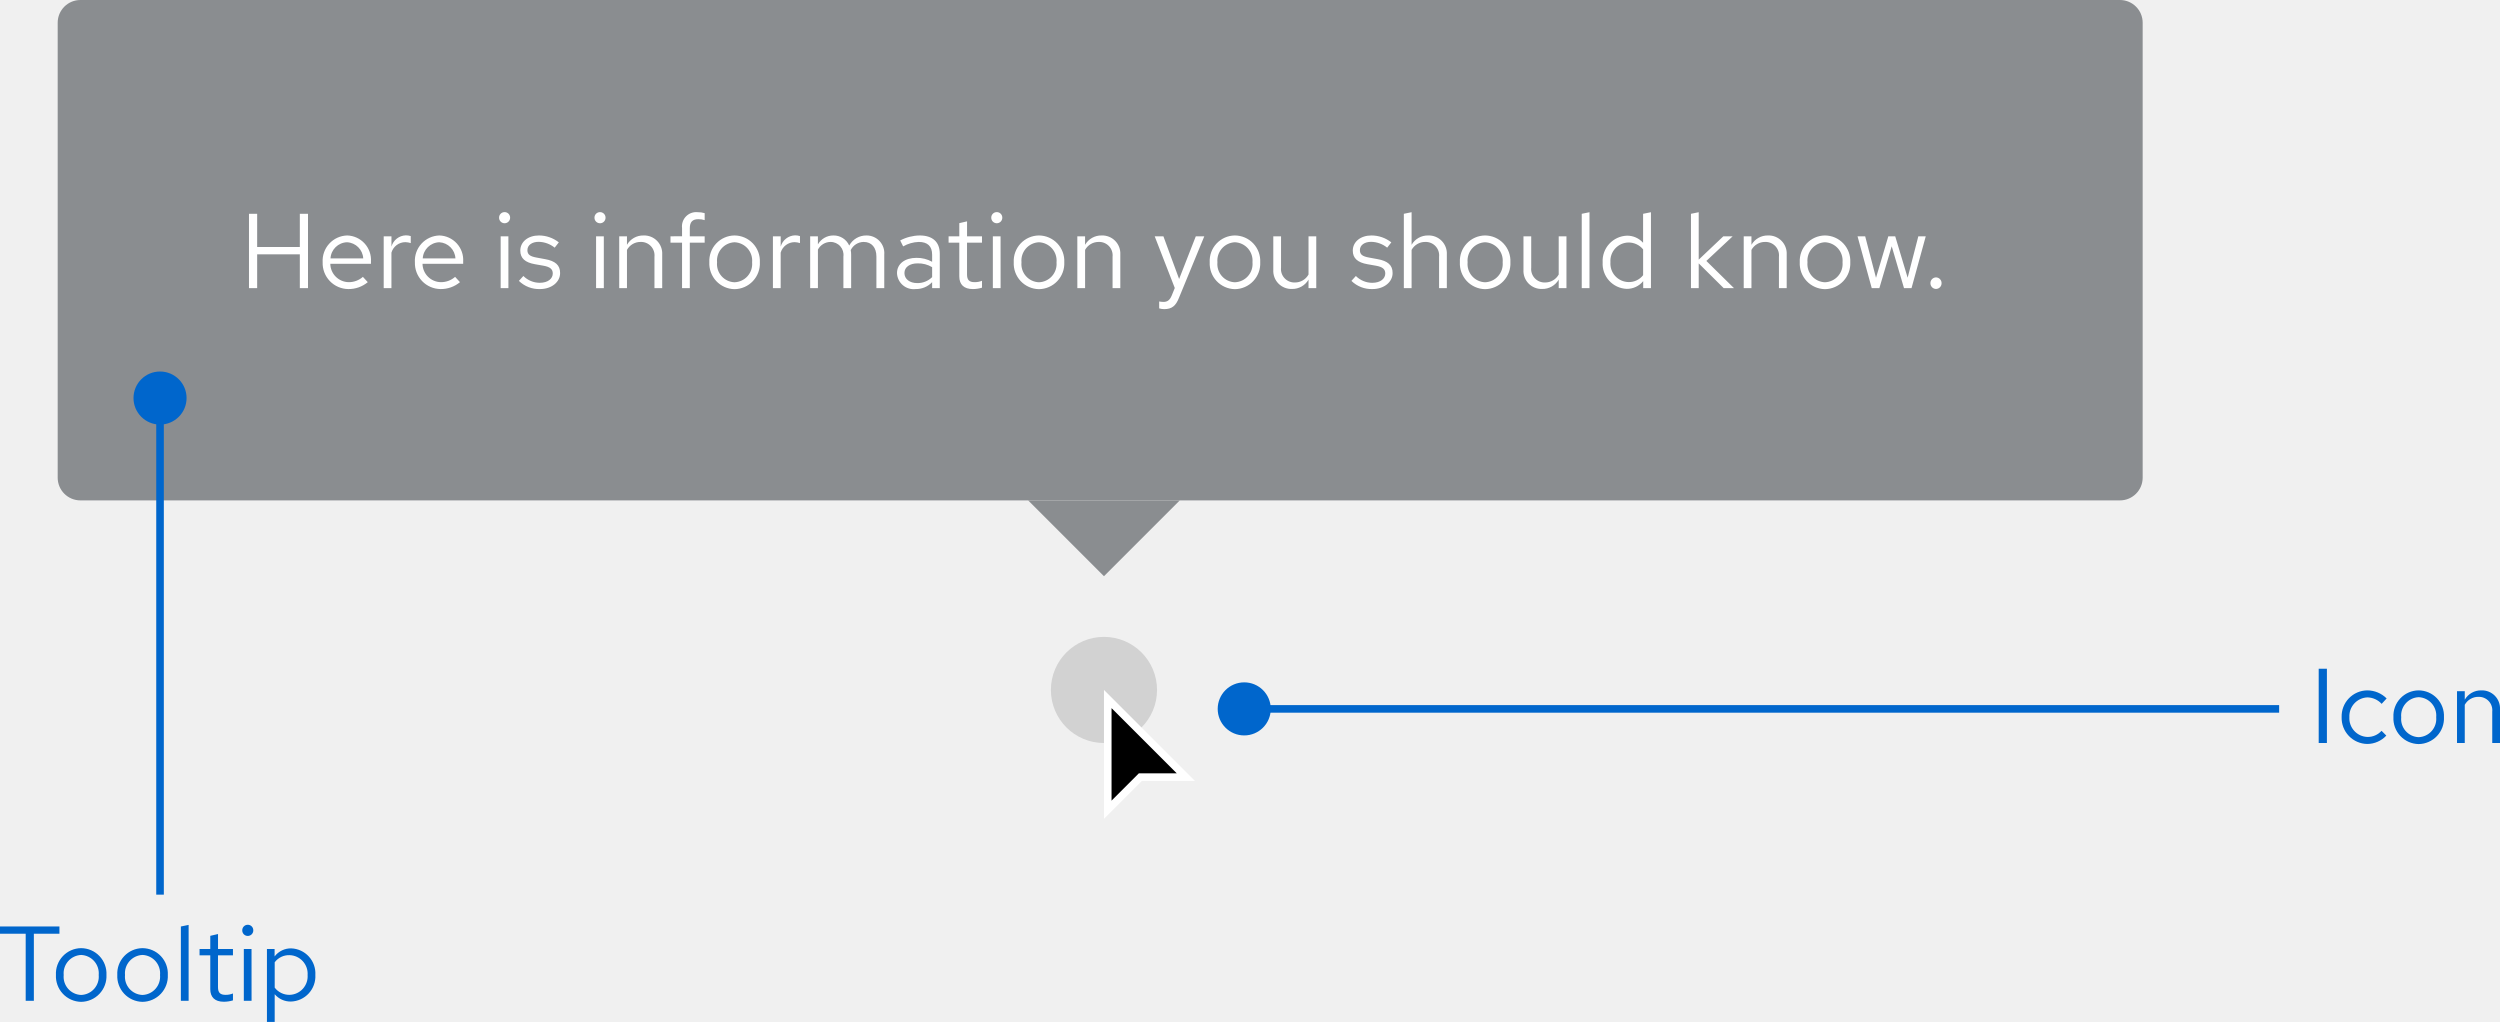
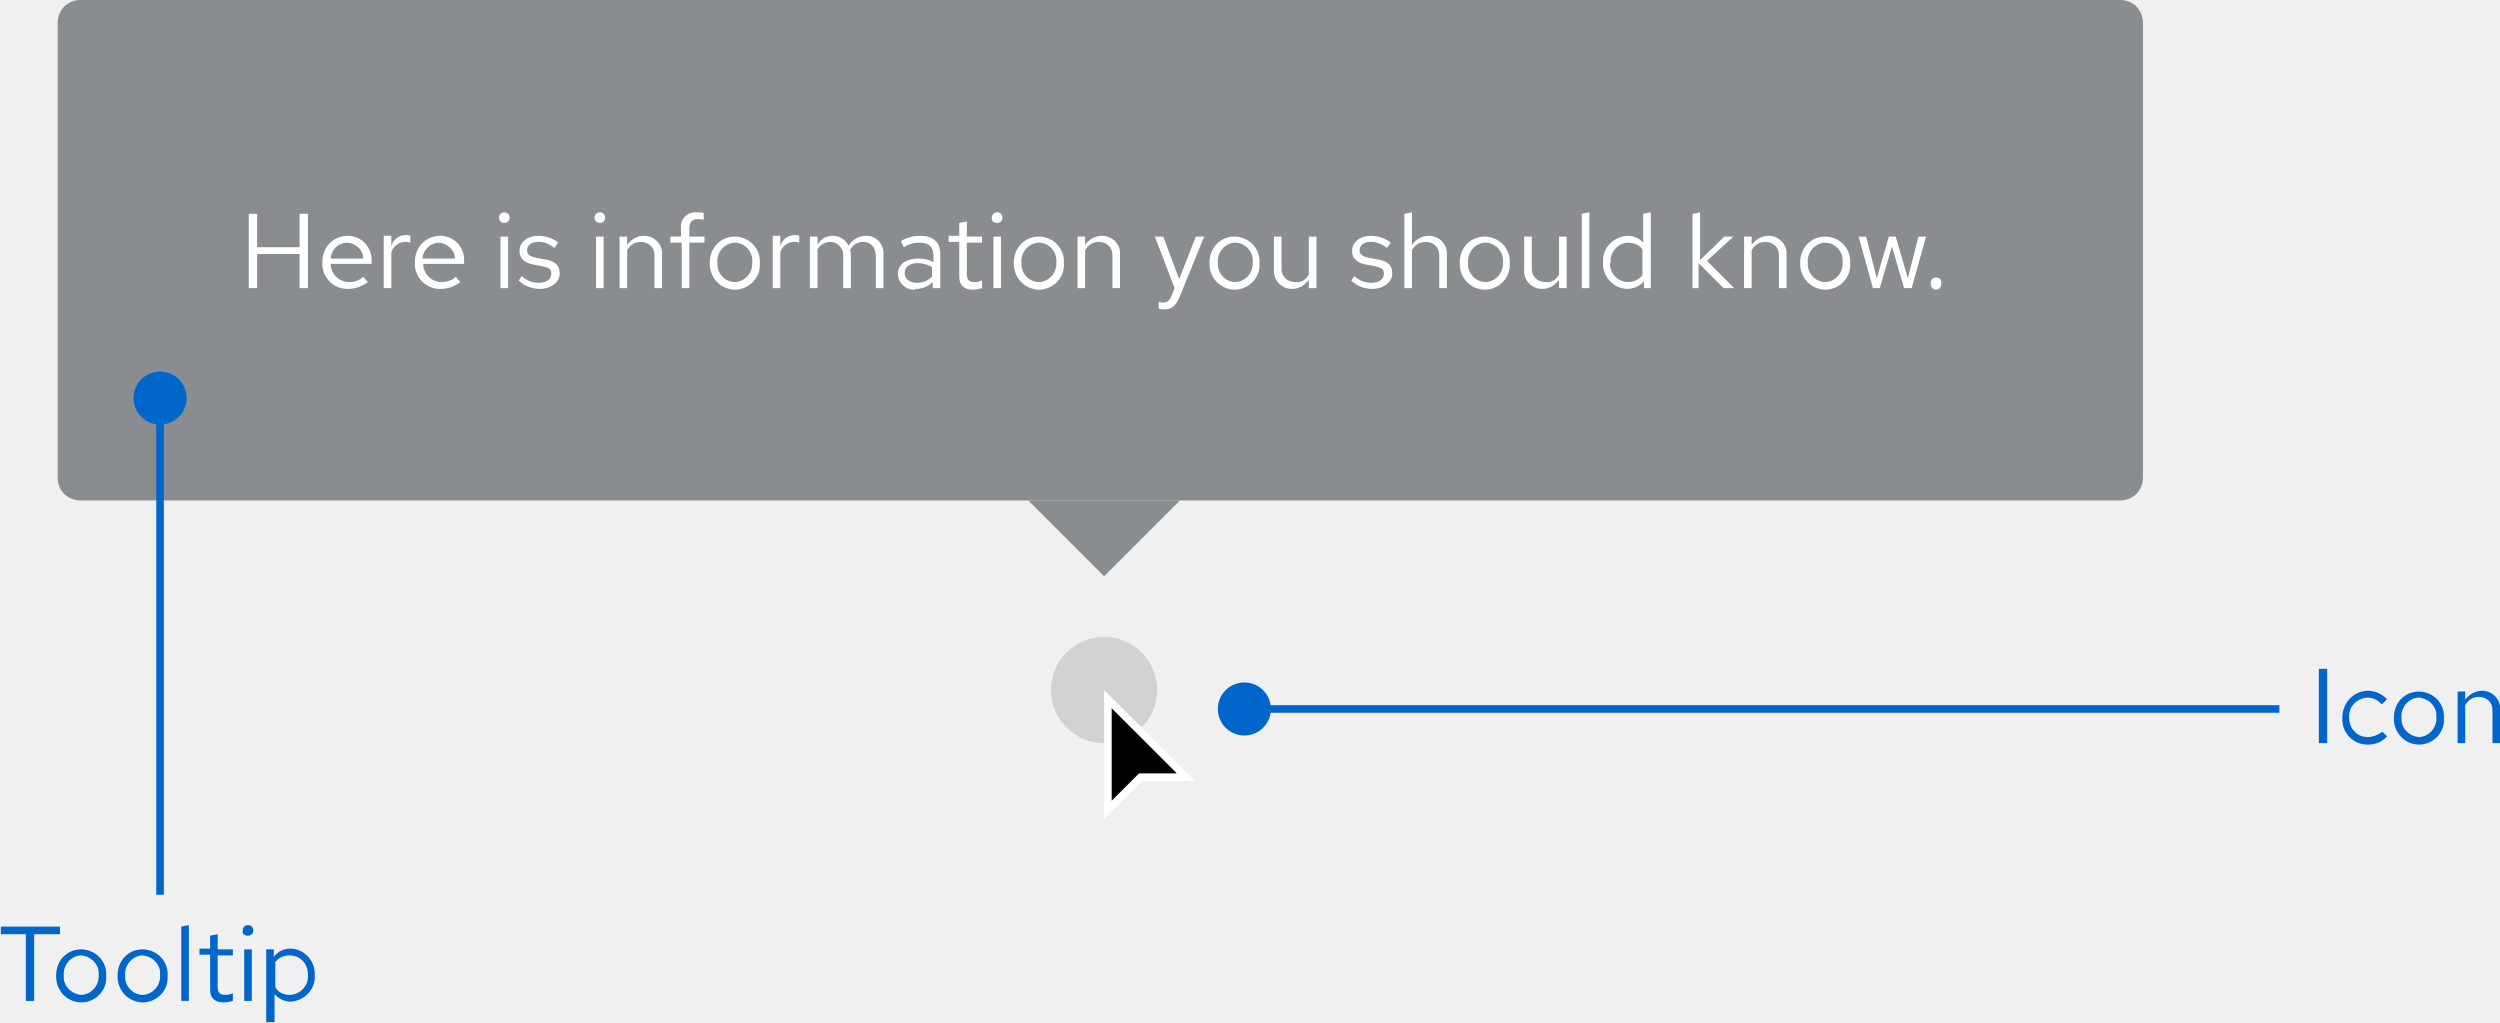
- <svg xmlns="http://www.w3.org/2000/svg" width="329.738" height="134.786" viewBox="0 0 329.738 134.786">
-   <defs>
-     <style>.a{fill:#d2d2d2;}.b{fill:#fff;}.c{fill:#8a8d90;}.d{fill:#06c;}</style>
-   </defs>
+ <svg xmlns="http://www.w3.org/2000/svg" version="1.1" id="Layer_1" x="0px" y="0px" viewBox="0 0 329.7 134.8" style="enable-background:new 0 0 329.7 134.8;" xml:space="preserve">
+   <style type="text/css">
+ 	.st0{fill:#D2D2D2;}
+ 	.st1{fill:#FFFFFF;}
+ 	.st2{fill:#8A8D90;}
+ 	.st3{fill:#0066CC;}
+ </style>
  <g transform="translate(-715.392 -625)">
    <g transform="translate(0 32)">
-       <circle class="a" cx="7" cy="7" r="7" transform="translate(854 677)" />
+       <circle class="st0" cx="861" cy="684" r="7" />
      <g transform="translate(715 593)">
-         <path d="M146.5,106.8V92.2l10.3,10.3h-6l-.15.15-4.15,4.14Z" />
-         <path class="b" d="M147,105.6l3.3-3.3.3-.3h5L147,93.4v12.2m-1,2.4V91l12,12h-7l-5,5Z" />
+         <path d="M146.5,106.8V92.2l10.3,10.3h-6l-0.1,0.2L146.5,106.8L146.5,106.8z" />
+         <path class="st1" d="M147,105.6l3.3-3.3l0.3-0.3h5l-8.6-8.6V105.6 M146,108V91l12,12h-7L146,108z" />
      </g>
      <g transform="translate(363 371)">
-         <rect class="c" width="275" height="66" rx="3" transform="translate(360 222)" />
-         <path class="c" d="M498,298l-10-10h20Z" />
-         <path class="b" d="M1.232,0H2.31V-4.452H7.938V0H9.016V-9.8H7.938v4.382H2.31V-9.8H1.232Zm9.716-3.416A3.418,3.418,0,0,0,14.336.126,3.935,3.935,0,0,0,16.9-.784l-.644-.7a2.792,2.792,0,0,1-1.876.7,2.459,2.459,0,0,1-2.422-2.422h5.362V-3.5a3.236,3.236,0,0,0-3.136-3.444A3.336,3.336,0,0,0,10.948-3.416Zm3.22-2.632A2.25,2.25,0,0,1,16.3-3.92H11.984A2.258,2.258,0,0,1,14.168-6.048ZM19,0H20.02V-4.676a1.921,1.921,0,0,1,1.834-1.386,2.422,2.422,0,0,1,.714.126V-6.86a2.01,2.01,0,0,0-.644-.1,2.031,2.031,0,0,0-1.9,1.484V-6.832H19Zm4.116-3.416A3.418,3.418,0,0,0,26.5.126a3.935,3.935,0,0,0,2.562-.91l-.644-.7a2.792,2.792,0,0,1-1.876.7,2.459,2.459,0,0,1-2.422-2.422h5.362V-3.5a3.236,3.236,0,0,0-3.136-3.444A3.336,3.336,0,0,0,23.114-3.416Zm3.22-2.632A2.25,2.25,0,0,1,28.462-3.92H24.15A2.258,2.258,0,0,1,26.334-6.048Zm8.61-2.506a.726.726,0,0,0,.728-.742.723.723,0,0,0-.728-.728.723.723,0,0,0-.728.728A.726.726,0,0,0,34.944-8.554Zm.5,1.722H34.426V0h1.022Zm1.386,5.88A3.788,3.788,0,0,0,39.62.126c1.54,0,2.66-.952,2.646-2.114.014-1.036-.644-1.6-1.988-1.834l-1.134-.21c-.84-.154-1.19-.392-1.19-.98,0-.672.63-1.092,1.484-1.092a3.45,3.45,0,0,1,2.114.77l.546-.7a4.251,4.251,0,0,0-2.618-.91c-1.442,0-2.464.84-2.464,2,0,1.022.658,1.568,1.932,1.792l1.134.2c.854.154,1.218.448,1.218,1.022C41.3-1.26,40.684-.7,39.578-.7a3.06,3.06,0,0,1-2.156-.9Zm10.7-7.6a.726.726,0,0,0,.728-.742.723.723,0,0,0-.728-.728A.723.723,0,0,0,46.8-9.3.726.726,0,0,0,47.53-8.554Zm.5,1.722H47.012V0h1.022ZM50.064,0h1.022V-5.04a2.03,2.03,0,0,1,1.792-1.05,1.771,1.771,0,0,1,1.834,1.96V0h1.022V-4.424a2.382,2.382,0,0,0-2.464-2.52,2.462,2.462,0,0,0-2.184,1.232v-1.12H50.064Zm6.762-6.832v.84h1.526V0h1.022V-5.992h1.96v-.84h-1.96V-7.9c0-.826.364-1.19,1.12-1.19a2.5,2.5,0,0,1,.84.126v-.924a3.206,3.206,0,0,0-.924-.126,1.879,1.879,0,0,0-2.058,2.1v1.078ZM61.95-3.416A3.384,3.384,0,0,0,65.268.14a3.389,3.389,0,0,0,3.346-3.556,3.365,3.365,0,0,0-3.346-3.528A3.359,3.359,0,0,0,61.95-3.416Zm5.642.014A2.412,2.412,0,0,1,65.268-.77a2.4,2.4,0,0,1-2.3-2.632,2.421,2.421,0,0,1,2.3-2.646A2.424,2.424,0,0,1,67.592-3.4ZM70.336,0h1.022V-4.676a1.921,1.921,0,0,1,1.834-1.386,2.422,2.422,0,0,1,.714.126V-6.86a2.01,2.01,0,0,0-.644-.1,2.031,2.031,0,0,0-1.9,1.484V-6.832H70.336ZM75.25,0h1.022V-5.082A1.9,1.9,0,0,1,77.938-6.09a1.7,1.7,0,0,1,1.694,1.932V0h1.022V-4.41a2.834,2.834,0,0,0-.056-.6A1.921,1.921,0,0,1,82.306-6.09c1.064,0,1.68.756,1.68,1.932V0h1.036V-4.41a2.335,2.335,0,0,0-2.338-2.534A2.551,2.551,0,0,0,80.4-5.614a2.24,2.24,0,0,0-2.086-1.33,2.338,2.338,0,0,0-2.044,1.176V-6.832H75.25ZM89.166.126a2.906,2.906,0,0,0,2.17-.91V0h1.008V-4.536c0-1.582-.98-2.408-2.646-2.408a5.722,5.722,0,0,0-2.576.658l.392.784a4.407,4.407,0,0,1,2.058-.588c1.148,0,1.764.546,1.764,1.694v.924a4.1,4.1,0,0,0-2.072-.518c-1.484,0-2.562.756-2.562,2.016A2.2,2.2,0,0,0,89.166.126ZM87.682-1.988c0-.8.728-1.274,1.722-1.274a3.545,3.545,0,0,1,1.932.5v1.316a2.726,2.726,0,0,1-1.96.784C88.382-.658,87.682-1.19,87.682-1.988Zm7.238.448c0,1.064.6,1.666,1.792,1.666a4.124,4.124,0,0,0,1.2-.182v-.91a2.521,2.521,0,0,1-.966.182c-.728,0-1.008-.294-1.008-1.022V-5.992h1.974v-.84H95.942V-8.806l-1.022.238v1.736H93.506v.84H94.92Zm4.942-7.014a.726.726,0,0,0,.728-.742.723.723,0,0,0-.728-.728.723.723,0,0,0-.728.728A.726.726,0,0,0,99.862-8.554Zm.5,1.722H99.344V0h1.022ZM102.1-3.416A3.384,3.384,0,0,0,105.42.14a3.389,3.389,0,0,0,3.346-3.556,3.365,3.365,0,0,0-3.346-3.528A3.359,3.359,0,0,0,102.1-3.416Zm5.642.014A2.412,2.412,0,0,1,105.42-.77a2.4,2.4,0,0,1-2.3-2.632,2.421,2.421,0,0,1,2.3-2.646A2.424,2.424,0,0,1,107.744-3.4ZM110.488,0h1.022V-5.04A2.03,2.03,0,0,1,113.3-6.09a1.771,1.771,0,0,1,1.834,1.96V0h1.022V-4.424a2.382,2.382,0,0,0-2.464-2.52,2.462,2.462,0,0,0-2.184,1.232v-1.12h-1.022Zm12.46.952c-.28.7-.644.868-1.106.868a3.447,3.447,0,0,1-.56-.056v.91a2.247,2.247,0,0,0,.658.1c1.022,0,1.54-.434,1.96-1.512l3.332-8.092h-1.12l-2.2,5.628-2.072-5.628h-1.148L123.34-.014Zm5-4.368A3.384,3.384,0,0,0,131.264.14a3.389,3.389,0,0,0,3.346-3.556,3.365,3.365,0,0,0-3.346-3.528A3.359,3.359,0,0,0,127.946-3.416Zm5.642.014A2.412,2.412,0,0,1,131.264-.77a2.4,2.4,0,0,1-2.3-2.632,2.421,2.421,0,0,1,2.3-2.646A2.424,2.424,0,0,1,133.588-3.4Zm3.766-3.43h-1.022v4.424A2.382,2.382,0,0,0,138.8.112,2.462,2.462,0,0,0,140.98-1.12V0H142V-6.832H140.98v5.04a2.03,2.03,0,0,1-1.792,1.05,1.771,1.771,0,0,1-1.834-1.96Zm9.282,5.88A3.788,3.788,0,0,0,149.422.126c1.54,0,2.66-.952,2.646-2.114.014-1.036-.644-1.6-1.988-1.834l-1.134-.21c-.84-.154-1.19-.392-1.19-.98,0-.672.63-1.092,1.484-1.092a3.45,3.45,0,0,1,2.114.77l.546-.7a4.251,4.251,0,0,0-2.618-.91c-1.442,0-2.464.84-2.464,2,0,1.022.658,1.568,1.932,1.792l1.134.2c.854.154,1.218.448,1.218,1.022,0,.672-.616,1.232-1.722,1.232a3.06,3.06,0,0,1-2.156-.9ZM158.2,0h1.022V-4.424a2.382,2.382,0,0,0-2.464-2.52,2.462,2.462,0,0,0-2.184,1.232v-4.3l-1.022.21V0h1.022V-5.04a2.03,2.03,0,0,1,1.792-1.05A1.771,1.771,0,0,1,158.2-4.13Zm2.744-3.416A3.384,3.384,0,0,0,164.262.14a3.389,3.389,0,0,0,3.346-3.556,3.365,3.365,0,0,0-3.346-3.528A3.359,3.359,0,0,0,160.944-3.416Zm5.642.014A2.412,2.412,0,0,1,164.262-.77a2.4,2.4,0,0,1-2.3-2.632,2.421,2.421,0,0,1,2.3-2.646A2.424,2.424,0,0,1,166.586-3.4Zm3.766-3.43H169.33v4.424a2.382,2.382,0,0,0,2.464,2.52,2.462,2.462,0,0,0,2.184-1.232V0H175V-6.832h-1.022v5.04a2.03,2.03,0,0,1-1.792,1.05,1.771,1.771,0,0,1-1.834-1.96Zm7.686-3.178-1.022.21V0h1.022ZM185.122,0h1.022V-10.01l-1.036.21v3.822a2.8,2.8,0,0,0-2.114-.938,3.329,3.329,0,0,0-3.22,3.514A3.308,3.308,0,0,0,182.938.1a2.747,2.747,0,0,0,2.184-1.022ZM180.8-3.416a2.428,2.428,0,0,1,2.38-2.6,2.462,2.462,0,0,1,1.932.91v3.4a2.36,2.36,0,0,1-1.932.91A2.44,2.44,0,0,1,180.8-3.416ZM191.422,0h1.022V-3.262L195.734,0h1.358l-3.64-3.584,3.472-3.248h-1.232l-3.248,3.08V-10.01l-1.022.21Zm6.958,0H199.4V-5.04a2.03,2.03,0,0,1,1.792-1.05,1.771,1.771,0,0,1,1.834,1.96V0h1.022V-4.424a2.382,2.382,0,0,0-2.464-2.52A2.462,2.462,0,0,0,199.4-5.712v-1.12H198.38Zm7.392-3.416A3.384,3.384,0,0,0,209.09.14a3.389,3.389,0,0,0,3.346-3.556,3.365,3.365,0,0,0-3.346-3.528A3.359,3.359,0,0,0,205.772-3.416Zm5.642.014A2.412,2.412,0,0,1,209.09-.77a2.4,2.4,0,0,1-2.3-2.632,2.421,2.421,0,0,1,2.3-2.646A2.424,2.424,0,0,1,211.414-3.4ZM216.272,0,217.9-5.516,219.52,0h.994l1.876-6.832h-.98L220-1.372l-1.638-5.46h-.91l-1.624,5.474L214.4-6.832h-1.008L215.264,0Zm7.476-1.414a.753.753,0,0,0-.742.77.75.75,0,0,0,.742.756.747.747,0,0,0,.728-.756A.751.751,0,0,0,223.748-1.414Z" transform="translate(384 260)" />
+         <path class="st2" d="M363,222h269c1.7,0,3,1.3,3,3v60c0,1.7-1.3,3-3,3H363c-1.7,0-3-1.3-3-3v-60C360,223.3,361.3,222,363,222z" />
+         <path class="st2" d="M498,298l-10-10h20L498,298z" />
+         <path class="st1" d="M385.2,260h1.1v-4.5h5.6v4.5h1.1v-9.8h-1.1v4.4h-5.6v-4.4h-1.1V260z M394.9,256.6c-0.1,1.9,1.4,3.5,3.3,3.5     c0,0,0.1,0,0.1,0c0.9,0,1.8-0.3,2.6-0.9l-0.6-0.7c-0.5,0.5-1.2,0.7-1.9,0.7c-1.3,0-2.4-1.1-2.4-2.4h5.4v-0.3     c0.1-1.8-1.2-3.3-3-3.4c0,0-0.1,0-0.1,0C396.3,253.1,394.9,254.6,394.9,256.6C394.9,256.5,394.9,256.6,394.9,256.6z M398.2,254     c1.2,0.1,2.1,1,2.1,2.1H396C396.1,254.9,397,254,398.2,254z M403,260h1v-4.7c0.2-0.8,1-1.4,1.8-1.4c0.2,0,0.5,0,0.7,0.1v-0.9     c-0.2-0.1-0.4-0.1-0.6-0.1c-0.9,0-1.7,0.6-1.9,1.5v-1.4h-1V260z M407.1,256.6c-0.1,1.9,1.4,3.5,3.3,3.5c0,0,0.1,0,0.1,0     c0.9,0,1.8-0.3,2.6-0.9l-0.6-0.7c-0.5,0.5-1.2,0.7-1.9,0.7c-1.3,0-2.4-1.1-2.4-2.4h5.4v-0.3c0.1-1.8-1.2-3.3-3-3.4     c0,0-0.1,0-0.1,0C408.5,253.1,407.1,254.6,407.1,256.6C407.1,256.5,407.1,256.6,407.1,256.6L407.1,256.6z M410.3,254     c1.1,0.1,2.1,1,2.1,2.1h-4.3C408.2,254.9,409.2,254,410.3,254L410.3,254z M418.9,251.4c0.4,0,0.7-0.3,0.7-0.7c0,0,0,0,0,0     c0-0.4-0.3-0.7-0.7-0.7c0,0,0,0,0,0c-0.4,0-0.7,0.3-0.7,0.7c0,0,0,0,0,0C418.2,251.1,418.5,251.4,418.9,251.4     C418.9,251.4,418.9,251.4,418.9,251.4L418.9,251.4z M419.4,253.2h-1v6.8h1L419.4,253.2z M420.8,259c0.7,0.7,1.8,1.1,2.8,1.1     c1.5,0,2.7-1,2.6-2.1c0-1-0.6-1.6-2-1.8l-1.1-0.2c-0.8-0.2-1.2-0.4-1.2-1c0-0.7,0.6-1.1,1.5-1.1c0.8,0,1.5,0.3,2.1,0.8l0.5-0.7     c-0.7-0.6-1.7-0.9-2.6-0.9c-1.4,0-2.5,0.8-2.5,2c0,1,0.7,1.6,1.9,1.8l1.1,0.2c0.9,0.2,1.2,0.4,1.2,1c0,0.7-0.6,1.2-1.7,1.2     c-0.8,0-1.6-0.3-2.2-0.9L420.8,259z M431.5,251.4c0.4,0,0.7-0.3,0.7-0.7c0,0,0,0,0,0c0-0.4-0.3-0.7-0.7-0.7c0,0,0,0,0,0     c-0.4,0-0.7,0.3-0.7,0.7c0,0,0,0,0,0C430.8,251.1,431.1,251.4,431.5,251.4C431.5,251.4,431.5,251.4,431.5,251.4L431.5,251.4z      M432,253.2h-1v6.8h1L432,253.2z M434.1,260h1v-5c0.4-0.7,1-1.1,1.8-1.1c1,0,1.8,0.7,1.8,1.7c0,0.1,0,0.2,0,0.3v4.1h1v-4.4     c0.1-1.3-0.9-2.4-2.2-2.5c-0.1,0-0.2,0-0.2,0c-0.9,0-1.7,0.5-2.2,1.2v-1.1h-1V260z M440.8,253.2v0.8h1.5v6h1v-6h2v-0.8h-2v-1.1     c0-0.8,0.4-1.2,1.1-1.2c0.3,0,0.6,0,0.8,0.1v-0.9c-0.3-0.1-0.6-0.1-0.9-0.1c-1-0.1-2,0.6-2.1,1.7c0,0.1,0,0.3,0,0.4v1.1     L440.8,253.2z M446,256.6c-0.1,1.9,1.3,3.5,3.2,3.6c0,0,0.1,0,0.1,0c1.9,0,3.4-1.6,3.3-3.4c0,0,0-0.1,0-0.1     c0.1-1.9-1.3-3.4-3.2-3.5c0,0-0.1,0-0.1,0c-1.9,0-3.3,1.5-3.3,3.4C445.9,256.5,445.9,256.5,446,256.6z M451.6,256.6     c0.1,1.3-0.9,2.5-2.2,2.6c0,0-0.1,0-0.1,0c-1.3,0-2.4-1.2-2.3-2.5c0,0,0-0.1,0-0.1c-0.1-1.3,0.9-2.5,2.2-2.6c0,0,0.1,0,0.1,0     c1.3,0,2.4,1.2,2.3,2.5C451.6,256.5,451.6,256.6,451.6,256.6L451.6,256.6z M454.3,260h1v-4.7c0.2-0.8,1-1.4,1.8-1.4     c0.2,0,0.5,0,0.7,0.1v-0.9c-0.2-0.1-0.4-0.1-0.6-0.1c-0.9,0-1.7,0.6-1.9,1.5v-1.4h-1V260z M459.2,260h1v-5.1c0.3-0.6,1-1,1.7-1     c0.9,0,1.7,0.8,1.7,1.7c0,0.1,0,0.2,0,0.2v4.2h1v-4.4c0-0.2,0-0.4-0.1-0.6c0.3-0.7,1-1.1,1.7-1.1c1.1,0,1.7,0.8,1.7,1.9v4.2h1     v-4.4c0.1-1.3-0.8-2.4-2.1-2.5c-0.1,0-0.1,0-0.2,0c-0.9,0-1.8,0.5-2.3,1.3c-0.4-0.8-1.2-1.3-2.1-1.3c-0.8,0-1.6,0.4-2,1.2v-1.1     h-1V260z M473.2,260.1c0.8,0,1.6-0.3,2.2-0.9v0.8h1v-4.5c0-1.6-1-2.4-2.6-2.4c-0.9,0-1.8,0.2-2.6,0.7l0.4,0.8     c0.6-0.4,1.3-0.6,2.1-0.6c1.1,0,1.8,0.5,1.8,1.7v0.9c-0.6-0.4-1.3-0.5-2.1-0.5c-1.5,0-2.6,0.8-2.6,2c0,1.2,1.1,2.2,2.3,2.1     C473,260.1,473.1,260.1,473.2,260.1z M471.7,258c0-0.8,0.7-1.3,1.7-1.3c0.7,0,1.3,0.2,1.9,0.5v1.3c-0.5,0.5-1.2,0.8-2,0.8     C472.4,259.3,471.7,258.8,471.7,258z M478.9,258.5c0,1.1,0.6,1.7,1.8,1.7c0.4,0,0.8-0.1,1.2-0.2V259c-0.3,0.1-0.6,0.2-1,0.2     c-0.7,0-1-0.3-1-1V254h2v-0.8h-2v-2l-1,0.2v1.7h-1.4v0.8h1.4V258.5z M483.9,251.4c0.4,0,0.7-0.3,0.7-0.7c0,0,0,0,0,0     c0-0.4-0.3-0.7-0.7-0.7c0,0,0,0,0,0c-0.4,0-0.7,0.3-0.7,0.7c0,0,0,0,0,0C483.1,251.1,483.4,251.4,483.9,251.4     C483.8,251.4,483.9,251.4,483.9,251.4z M484.4,253.2h-1v6.8h1L484.4,253.2z M486.1,256.6c-0.1,1.9,1.3,3.5,3.2,3.6     c0,0,0.1,0,0.1,0c1.9,0,3.4-1.6,3.3-3.4c0,0,0-0.1,0-0.1c0.1-1.9-1.3-3.4-3.2-3.5c0,0-0.1,0-0.1,0c-1.9,0-3.3,1.5-3.3,3.4     C486.1,256.5,486.1,256.5,486.1,256.6z M491.7,256.6c0.1,1.3-0.9,2.5-2.2,2.6c0,0-0.1,0-0.1,0c-1.3,0-2.4-1.2-2.3-2.5     c0,0,0-0.1,0-0.1c-0.1-1.3,0.9-2.5,2.2-2.6c0,0,0.1,0,0.1,0c1.3,0,2.4,1.2,2.3,2.5C491.8,256.5,491.7,256.6,491.7,256.6     L491.7,256.6z M494.5,260h1v-5c0.4-0.7,1-1.1,1.8-1.1c1,0,1.8,0.7,1.8,1.7c0,0.1,0,0.2,0,0.3v4.1h1v-4.4c0.1-1.3-0.9-2.4-2.2-2.5     c-0.1,0-0.2,0-0.2,0c-0.9,0-1.7,0.5-2.2,1.2v-1.1h-1L494.5,260z M506.9,261c-0.3,0.7-0.6,0.9-1.1,0.9c-0.2,0-0.4,0-0.6-0.1v0.9     c0.2,0.1,0.4,0.1,0.7,0.1c1,0,1.5-0.4,2-1.5l3.3-8.1h-1.1l-2.2,5.6l-2.1-5.6h-1.1l2.6,6.8L506.9,261z M511.9,256.6     c-0.1,1.9,1.3,3.5,3.2,3.6c0,0,0.1,0,0.1,0c1.9,0,3.4-1.6,3.3-3.4c0,0,0-0.1,0-0.1c0.1-1.9-1.3-3.4-3.2-3.5c0,0-0.1,0-0.1,0     c-1.9,0-3.3,1.5-3.3,3.4C511.9,256.5,511.9,256.5,511.9,256.6L511.9,256.6z M517.6,256.6c0.1,1.3-0.9,2.5-2.2,2.6     c0,0-0.1,0-0.1,0c-1.3,0-2.4-1.2-2.3-2.5c0,0,0-0.1,0-0.1c-0.1-1.3,0.9-2.5,2.2-2.6c0,0,0.1,0,0.1,0c1.3,0,2.4,1.2,2.3,2.5     C517.6,256.5,517.6,256.6,517.6,256.6L517.6,256.6z M521.4,253.2h-1v4.4c-0.1,1.3,0.9,2.4,2.2,2.5c0.1,0,0.2,0,0.2,0     c0.9,0,1.7-0.5,2.2-1.2v1.1h1v-6.8h-1v5c-0.4,0.7-1,1.1-1.8,1c-1,0-1.8-0.7-1.8-1.7c0-0.1,0-0.2,0-0.3L521.4,253.2z M530.6,259     c0.7,0.7,1.7,1.1,2.8,1.1c1.5,0,2.7-1,2.6-2.1c0-1-0.6-1.6-2-1.8l-1.1-0.2c-0.8-0.2-1.2-0.4-1.2-1c0-0.7,0.6-1.1,1.5-1.1     c0.8,0,1.5,0.3,2.1,0.8l0.5-0.7c-0.7-0.6-1.7-0.9-2.6-0.9c-1.4,0-2.5,0.8-2.5,2c0,1,0.7,1.6,1.9,1.8l1.1,0.2     c0.9,0.2,1.2,0.4,1.2,1c0,0.7-0.6,1.2-1.7,1.2c-0.8,0-1.6-0.3-2.2-0.9L530.6,259z M542.2,260h1v-4.4c0.1-1.3-0.9-2.4-2.2-2.5     c-0.1,0-0.2,0-0.2,0c-0.9,0-1.7,0.5-2.2,1.2V250l-1,0.2v9.8h1v-5c0.4-0.7,1-1.1,1.8-1.1c1,0,1.8,0.7,1.8,1.7c0,0.1,0,0.2,0,0.3     V260z M544.9,256.6c-0.1,1.9,1.3,3.5,3.2,3.6c0,0,0.1,0,0.1,0c1.9,0,3.4-1.6,3.3-3.4c0,0,0-0.1,0-0.1c0.1-1.9-1.3-3.4-3.2-3.5     c0,0-0.1,0-0.1,0c-1.9,0-3.3,1.5-3.3,3.4C544.9,256.5,544.9,256.5,544.9,256.6z M550.6,256.6c0.1,1.3-0.9,2.5-2.2,2.6     c0,0-0.1,0-0.1,0c-1.3,0-2.4-1.2-2.3-2.5c0,0,0-0.1,0-0.1c-0.1-1.3,0.9-2.5,2.2-2.6c0,0,0.1,0,0.1,0c1.3,0,2.4,1.2,2.3,2.5     C550.6,256.5,550.6,256.6,550.6,256.6L550.6,256.6z M554.4,253.2h-1v4.4c-0.1,1.3,0.9,2.4,2.2,2.5c0.1,0,0.2,0,0.2,0     c0.9,0,1.7-0.5,2.2-1.2v1.1h1v-6.8h-1v5c-0.4,0.7-1,1.1-1.8,1c-1,0-1.8-0.7-1.8-1.7c0-0.1,0-0.2,0-0.3V253.2z M562,250l-1,0.2     v9.8h1V250z M569.1,260h1v-10l-1,0.2v3.8c-0.5-0.6-1.3-0.9-2.1-0.9c-1.8,0.1-3.3,1.6-3.2,3.4c0,0,0,0.1,0,0.1     c-0.1,1.8,1.3,3.4,3.1,3.5c0,0,0,0,0.1,0c0.8,0,1.7-0.4,2.2-1V260z M564.8,256.6c-0.1-1.3,0.9-2.5,2.2-2.6c0,0,0.1,0,0.1,0     c0.7,0,1.5,0.3,1.9,0.9v3.4c-0.5,0.6-1.2,0.9-1.9,0.9c-1.3,0-2.4-1.1-2.4-2.5C564.8,256.7,564.8,256.6,564.8,256.6z M575.4,260h1     v-3.3l3.3,3.3h1.4l-3.6-3.6l3.5-3.2h-1.2l-3.2,3.1V250l-1,0.2V260z M582.4,260h1v-5c0.4-0.7,1-1.1,1.8-1.1c1,0,1.8,0.7,1.8,1.7     c0,0.1,0,0.2,0,0.3v4.1h1v-4.4c0.1-1.3-0.9-2.4-2.2-2.5c-0.1,0-0.2,0-0.2,0c-0.9,0-1.7,0.5-2.2,1.2v-1.1h-1V260z M589.8,256.6     c-0.1,1.9,1.3,3.5,3.2,3.6c0,0,0.1,0,0.1,0c1.9,0,3.4-1.6,3.3-3.4c0,0,0-0.1,0-0.1c0.1-1.9-1.3-3.4-3.2-3.5c0,0-0.1,0-0.1,0     c-1.9,0-3.3,1.5-3.3,3.4C589.8,256.5,589.8,256.5,589.8,256.6z M595.4,256.6c0.1,1.3-0.9,2.5-2.2,2.6c0,0-0.1,0-0.1,0     c-1.3,0-2.4-1.2-2.3-2.5c0,0,0-0.1,0-0.1c-0.1-1.3,0.9-2.5,2.2-2.6c0,0,0.1,0,0.1,0c1.3,0,2.4,1.2,2.3,2.5     C595.4,256.5,595.4,256.6,595.4,256.6L595.4,256.6z M600.3,260l1.6-5.5l1.6,5.5h1l1.9-6.8h-1l-1.4,5.5l-1.6-5.5h-0.9l-1.6,5.5     l-1.4-5.5h-1l1.9,6.8H600.3z M607.7,258.6c-0.4,0-0.7,0.3-0.7,0.8c0,0,0,0,0,0c0,0.4,0.3,0.8,0.7,0.8c0.4,0,0.7-0.3,0.7-0.8     C608.5,258.9,608.2,258.6,607.7,258.6z" />
      </g>
    </g>
-     <path class="d" d="M1.218,0H2.3V-9.8H1.218ZM7.644-.8a2.465,2.465,0,0,1-2.38-2.618,2.478,2.478,0,0,1,2.38-2.6,2.61,2.61,0,0,1,1.876.854l.658-.714A3.628,3.628,0,0,0,7.63-6.944,3.423,3.423,0,0,0,4.242-3.416,3.435,3.435,0,0,0,7.63.126,3.461,3.461,0,0,0,10.136-.98l-.63-.63A2.442,2.442,0,0,1,7.644-.8Zm3.43-2.618A3.384,3.384,0,0,0,14.392.14a3.389,3.389,0,0,0,3.346-3.556,3.365,3.365,0,0,0-3.346-3.528A3.359,3.359,0,0,0,11.074-3.416Zm5.642.014A2.412,2.412,0,0,1,14.392-.77,2.4,2.4,0,0,1,12.1-3.4a2.421,2.421,0,0,1,2.3-2.646A2.424,2.424,0,0,1,16.716-3.4ZM19.46,0h1.022V-5.04a2.03,2.03,0,0,1,1.792-1.05,1.771,1.771,0,0,1,1.834,1.96V0H25.13V-4.424a2.382,2.382,0,0,0-2.464-2.52,2.462,2.462,0,0,0-2.184,1.232v-1.12H19.46Z" transform="translate(1020 723)" />
-     <path class="d" d="M880,718h136v1H880Z" />
-     <circle class="d" cx="3.5" cy="3.5" r="3.5" transform="translate(876 715)" />
-     <path class="d" d="M.392-8.848H3.78V0H4.858V-8.848H8.232V-9.8H.392ZM7.77-3.416A3.384,3.384,0,0,0,11.088.14a3.389,3.389,0,0,0,3.346-3.556,3.365,3.365,0,0,0-3.346-3.528A3.359,3.359,0,0,0,7.77-3.416Zm5.642.014A2.412,2.412,0,0,1,11.088-.77,2.4,2.4,0,0,1,8.792-3.4a2.421,2.421,0,0,1,2.3-2.646A2.424,2.424,0,0,1,13.412-3.4Zm2.45-.014A3.384,3.384,0,0,0,19.18.14a3.389,3.389,0,0,0,3.346-3.556A3.365,3.365,0,0,0,19.18-6.944,3.359,3.359,0,0,0,15.862-3.416ZM21.5-3.4A2.412,2.412,0,0,1,19.18-.77a2.4,2.4,0,0,1-2.3-2.632,2.421,2.421,0,0,1,2.3-2.646A2.424,2.424,0,0,1,21.5-3.4ZM25.27-10.01l-1.022.21V0H25.27Zm2.856,8.47c0,1.064.6,1.666,1.792,1.666a4.124,4.124,0,0,0,1.2-.182v-.91a2.521,2.521,0,0,1-.966.182c-.728,0-1.008-.294-1.008-1.022V-5.992h1.974v-.84H29.148V-8.806l-1.022.238v1.736H26.712v.84h1.414Zm4.942-7.014A.726.726,0,0,0,33.8-9.3a.723.723,0,0,0-.728-.728.723.723,0,0,0-.728.728A.726.726,0,0,0,33.068-8.554Zm.5,1.722H32.55V0h1.022ZM35.6,2.786h1.022V-.868A2.748,2.748,0,0,0,38.766.1a3.329,3.329,0,0,0,3.22-3.514,3.308,3.308,0,0,0-3.164-3.5A2.7,2.7,0,0,0,36.61-5.852v-.98H35.6ZM38.57-6.02A2.451,2.451,0,0,1,40.964-3.4,2.443,2.443,0,0,1,38.57-.784a2.421,2.421,0,0,1-1.946-.952V-5.082A2.352,2.352,0,0,1,38.57-6.02Z" transform="translate(715 757)" />
-     <path class="d" d="M736,678h1v65h-1Z" />
-     <circle class="d" cx="3.5" cy="3.5" r="3.5" transform="translate(733 674)" />
+     <path class="st3" d="M1021.2,723h1.1v-9.8h-1.1V723z M1027.6,722.2c-1.4,0-2.4-1.2-2.4-2.5c0,0,0,0,0-0.1c-0.1-1.4,1-2.5,2.4-2.6   c0,0,0,0,0,0c0.7,0,1.4,0.3,1.9,0.9l0.7-0.7c-0.7-0.7-1.6-1.1-2.5-1.1c-1.9,0-3.4,1.6-3.4,3.5c0,0,0,0,0,0.1   c-0.1,1.9,1.4,3.5,3.3,3.5c0,0,0,0,0.1,0c1,0,1.9-0.4,2.5-1.1l-0.6-0.6C1029,721.9,1028.4,722.2,1027.6,722.2z M1031.1,719.6   c-0.1,1.9,1.3,3.5,3.2,3.6c0,0,0.1,0,0.1,0c1.9,0,3.4-1.6,3.3-3.4c0,0,0-0.1,0-0.1c0.1-1.9-1.3-3.4-3.2-3.5c0,0-0.1,0-0.1,0   c-1.9,0-3.3,1.5-3.3,3.4C1031.1,719.5,1031.1,719.5,1031.1,719.6L1031.1,719.6z M1036.7,719.6c0.1,1.3-0.9,2.5-2.2,2.6   c0,0-0.1,0-0.1,0c-1.3-0.1-2.4-1.2-2.3-2.5c0,0,0-0.1,0-0.1c-0.1-1.3,0.9-2.5,2.2-2.6c0,0,0.1,0,0.1,0c1.3,0.1,2.4,1.2,2.3,2.5   C1036.7,719.5,1036.7,719.6,1036.7,719.6L1036.7,719.6z M1039.5,723h1v-5c0.4-0.7,1-1.1,1.8-1.1c1,0,1.8,0.7,1.8,1.7   c0,0.1,0,0.2,0,0.3v4.1h1v-4.4c0.1-1.3-0.9-2.4-2.2-2.5c-0.1,0-0.2,0-0.2,0c-0.9,0-1.7,0.5-2.2,1.2v-1.1h-1V723z" />
+     <path class="st3" d="M880,718h136v1H880V718z" />
+     <circle class="st3" cx="879.5" cy="718.5" r="3.5" />
+     <path class="st3" d="M715.4,748.2h3.4v8.8h1.1v-8.8h3.4v-1h-7.8V748.2z M722.8,753.6c-0.1,1.9,1.3,3.5,3.2,3.6c0,0,0.1,0,0.1,0   c1.9,0,3.4-1.6,3.3-3.4c0,0,0-0.1,0-0.1c0.1-1.9-1.3-3.4-3.2-3.5c0,0-0.1,0-0.1,0c-1.9,0-3.3,1.5-3.3,3.4   C722.8,753.5,722.8,753.5,722.8,753.6z M728.4,753.6c0.1,1.3-0.9,2.5-2.2,2.6c0,0-0.1,0-0.1,0c-1.3-0.1-2.4-1.2-2.3-2.5   c0,0,0-0.1,0-0.1c-0.1-1.3,0.9-2.5,2.2-2.6c0,0,0.1,0,0.1,0c1.3,0.1,2.4,1.2,2.3,2.5C728.4,753.5,728.4,753.6,728.4,753.6   L728.4,753.6z M730.9,753.6c-0.1,1.9,1.3,3.5,3.2,3.6c0,0,0.1,0,0.1,0c1.9,0,3.4-1.6,3.3-3.4c0,0,0-0.1,0-0.1   c0.1-1.9-1.3-3.4-3.2-3.5c0,0-0.1,0-0.1,0c-1.9,0-3.3,1.5-3.3,3.4C730.9,753.5,730.9,753.5,730.9,753.6z M736.5,753.6   c0.1,1.3-0.9,2.5-2.2,2.6c0,0-0.1,0-0.1,0c-1.3,0-2.4-1.2-2.3-2.5c0,0,0-0.1,0-0.1c-0.1-1.3,0.9-2.5,2.2-2.6c0,0,0.1,0,0.1,0   c1.3,0.1,2.4,1.2,2.3,2.5C736.5,753.5,736.5,753.6,736.5,753.6z M740.3,747l-1,0.2v9.8h1V747z M743.1,755.5c0,1.1,0.6,1.7,1.8,1.7   c0.4,0,0.8-0.1,1.2-0.2V756c-0.3,0.1-0.6,0.2-1,0.2c-0.7,0-1-0.3-1-1V751h2v-0.8h-2v-2l-1,0.2v1.7h-1.4v0.8h1.4V755.5z    M748.1,748.4c0.4,0,0.7-0.3,0.7-0.7c0,0,0,0,0,0c0-0.4-0.3-0.7-0.7-0.7c0,0,0,0,0,0c-0.4,0-0.7,0.3-0.7,0.7c0,0,0,0,0,0   C747.3,748.1,747.6,748.4,748.1,748.4C748.1,748.4,748.1,748.4,748.1,748.4z M748.6,750.2h-1v6.8h1L748.6,750.2z M750.6,759.8h1   v-3.7c0.5,0.6,1.3,1,2.1,1c1.8-0.1,3.3-1.6,3.2-3.4c0,0,0-0.1,0-0.1c0.1-1.8-1.3-3.4-3.1-3.5c0,0,0,0-0.1,0c-0.9,0-1.7,0.4-2.2,1.1   v-1h-1V759.8z M753.6,751c1.4,0,2.4,1.1,2.4,2.5c0,0,0,0.1,0,0.1c0.1,1.3-0.9,2.5-2.3,2.6c0,0-0.1,0-0.1,0c-0.8,0-1.5-0.3-1.9-1   v-3.3C752.1,751.3,752.8,751,753.6,751z" />
+     <path class="st3" d="M736,678h1v65h-1V678z" />
+     <circle class="st3" cx="736.5" cy="677.5" r="3.5" />
  </g>
</svg>
